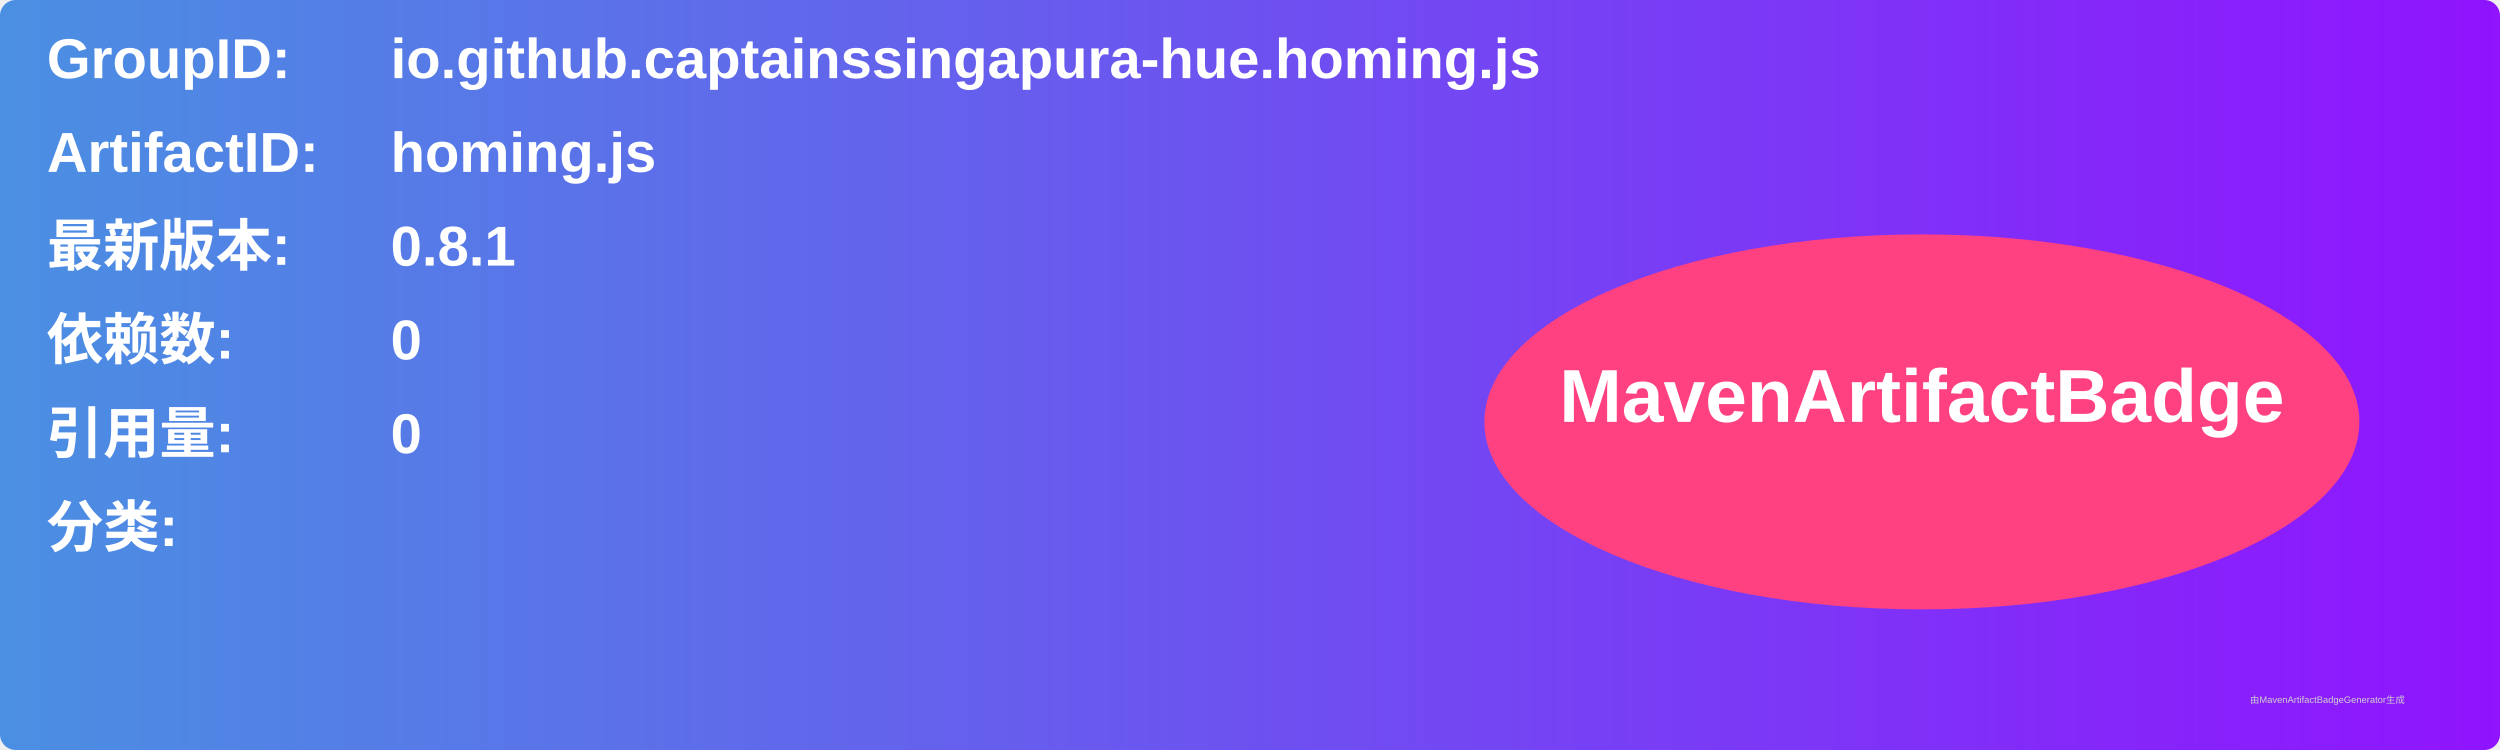
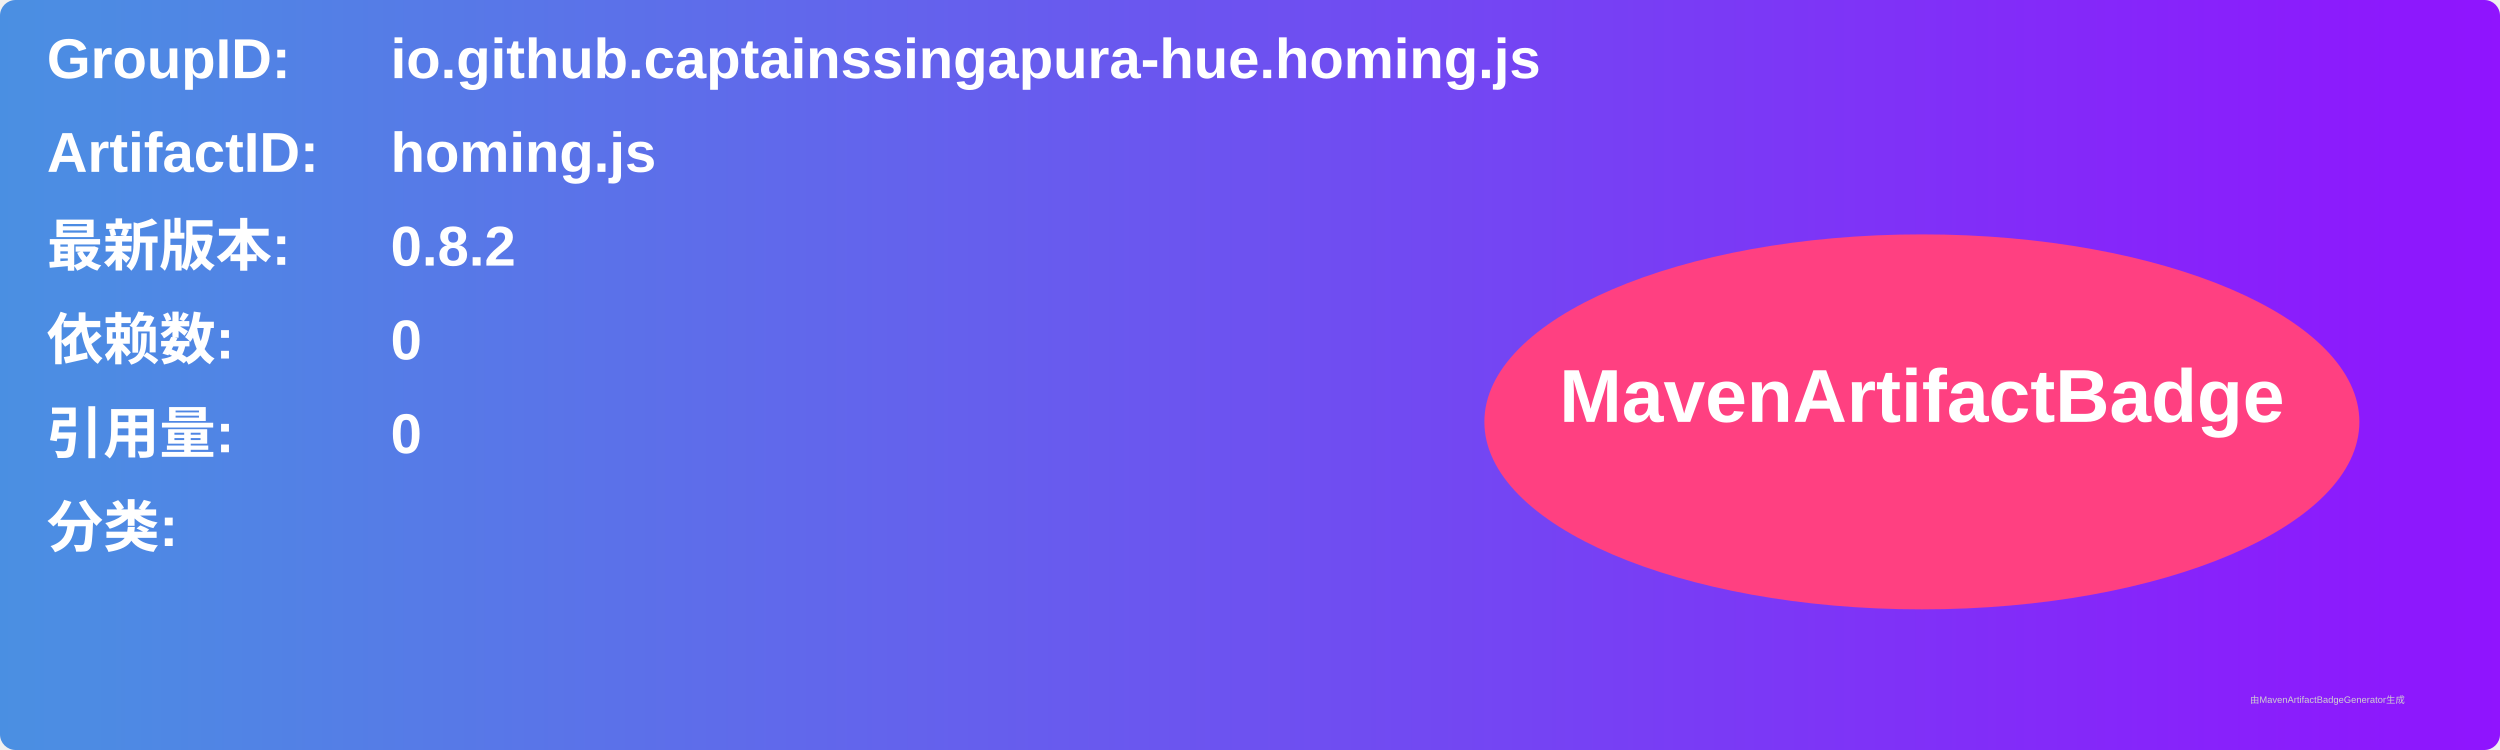
<svg xmlns="http://www.w3.org/2000/svg" width="800" height="240" viewBox="0 0 800 240">
  <linearGradient id="grad" x1="0%" y1="0%" x2="100%" y2="0%">
    <stop offset="0%" stop-color="#4a90e2" />
    <stop offset="100%" stop-color="#9013fe" />
  </linearGradient>
  <rect width="100%" height="100%" rx="5" ry="5" fill="url(#grad)" />
  <g transform="translate(15, 15)">
    <text x="0" y="10" font-family="Arial" font-size="18" fill="white" font-weight="bold" width="260">GroupID:</text>
    <text x="110" y="10" font-family="Arial" font-size="18" fill="white" font-weight="bold" width="460">io.github.captainssingapura-hue.homing.js</text>
    <text x="0" y="40" font-family="Arial" font-size="18" fill="white" font-weight="bold" width="260">ArtifactID:</text>
    <text x="110" y="40" font-family="Arial" font-size="18" fill="white" font-weight="bold" width="460">homing.js</text>
    <text x="0" y="70" font-family="Arial" font-size="18" fill="white" font-weight="bold">最新版本:</text>
    <text x="110" y="70" font-family="Arial" font-size="18" fill="white" font-weight="bold">
-       <tspan font-weight="bold">0.8.1</tspan>
+       <tspan font-weight="bold">0.8.2</tspan>
    </text>
    <text x="0" y="100" font-family="Arial" font-size="18" fill="white" font-weight="bold">依赖数: </text>
    <text x="110" y="100" font-family="Arial" font-size="18" fill="white">
      <tspan font-weight="bold">0</tspan>
    </text>
    <text x="0" y="130" font-family="Arial" font-size="18" fill="white" font-weight="bold">引用量: </text>
    <text x="110" y="130" font-family="Arial" font-size="18" fill="white">
      <tspan font-weight="bold">0</tspan>
    </text>
    <text x="0" y="160" font-family="Arial" font-size="18" fill="white" font-weight="bold">分类:</text>
    <text x="10" y="190" font-family="Arial" font-size="10" fill="white">
      <tspan font-weight="bold" />
    </text>
    <ellipse cx="600" cy="120" rx="140" ry="60" fill="#ff4081" />
    <text x="600" y="120" text-anchor="middle" font-family="Arial" font-size="24" fill="white" font-weight="bold">MavenArtifactBadge</text>
  </g>
  <text x="720" y="225" font-family="Arial" font-size="3" fill="#d0d0d0">由MavenArtifactBadgeGenerator生成</text>
</svg>
